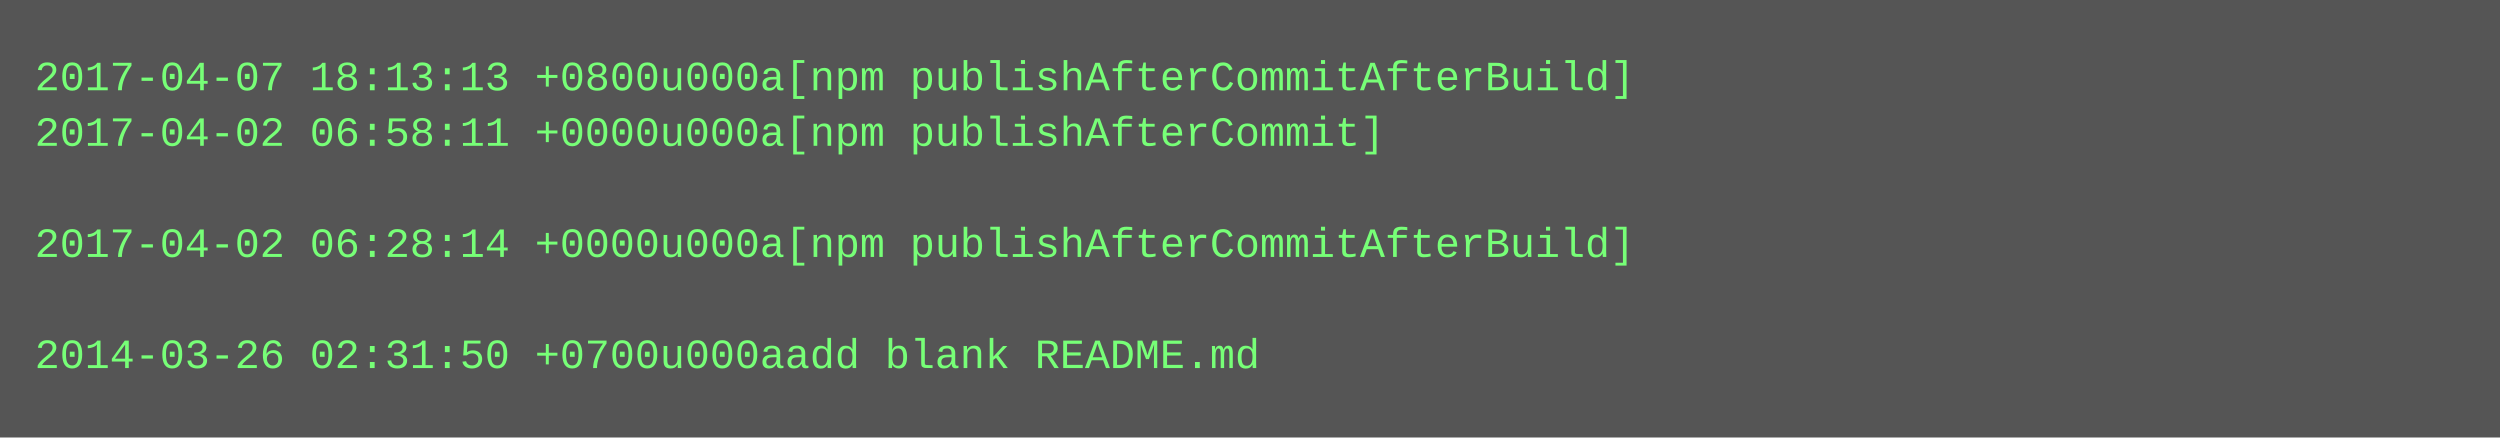
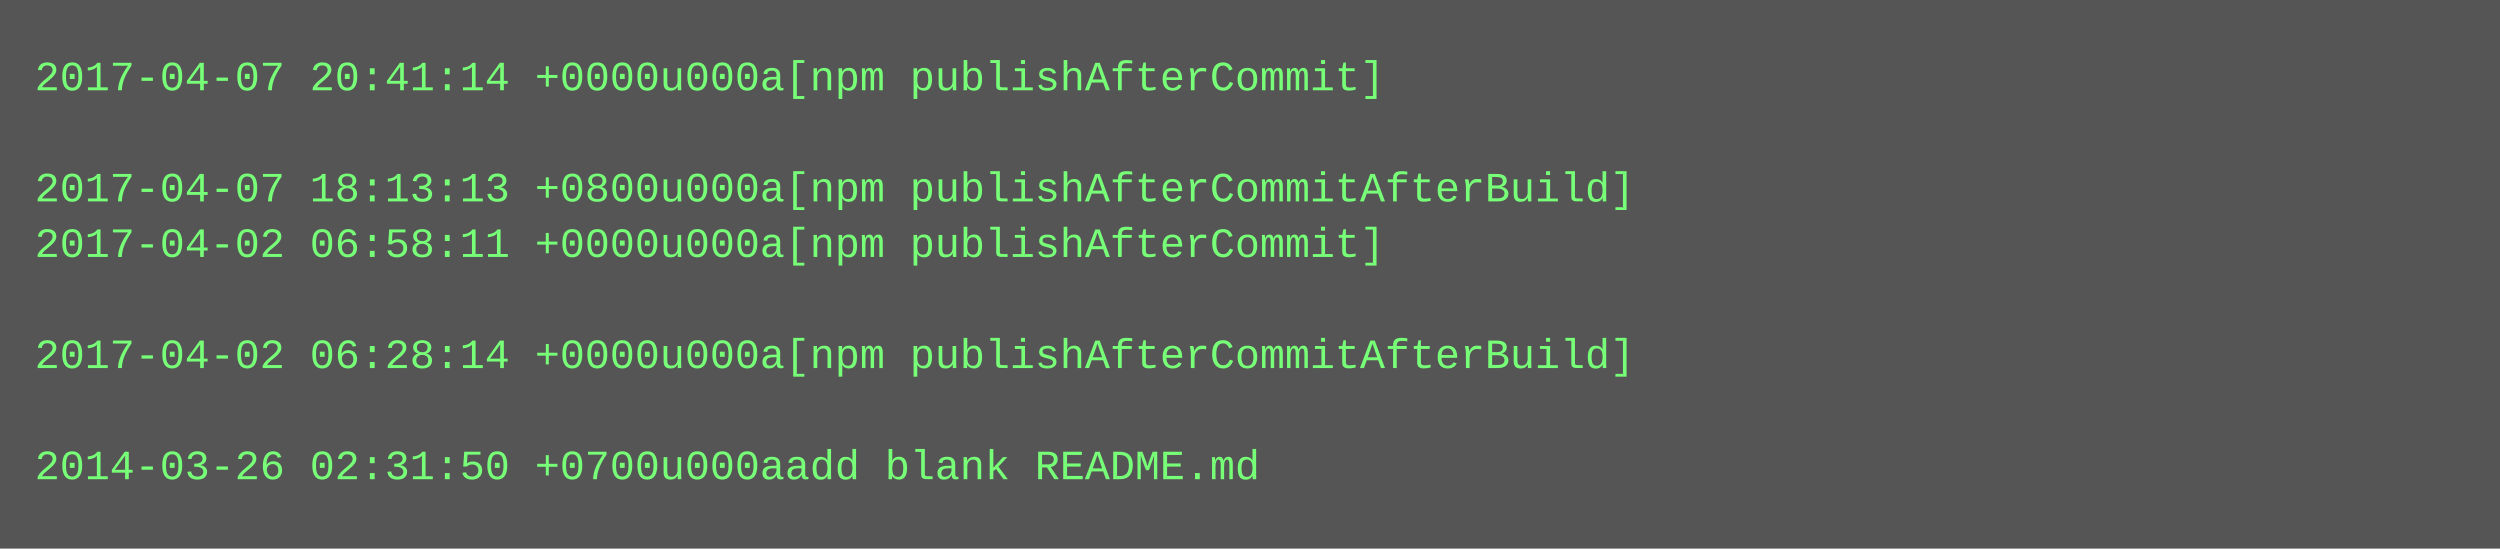
- <svg xmlns="http://www.w3.org/2000/svg" height="126" width="720">
-   <rect height="126" fill="#555" width="720" />
+ <svg xmlns="http://www.w3.org/2000/svg" height="158" width="720">
+   <rect height="158" fill="#555" width="720" />
  <text fill="#7f7" font-family="Courier New" font-size="12" xml:space="preserve">
-     <tspan x="10" y="26">2017-04-07 18:13:13 +0800u000a[npm publishAfterCommitAfterBuild]</tspan>
-     <tspan x="10" y="42">2017-04-02 06:58:11 +0000u000a[npm publishAfterCommit]</tspan>
-     <tspan x="10" y="58" />
-     <tspan x="10" y="74">2017-04-02 06:28:14 +0000u000a[npm publishAfterCommitAfterBuild]</tspan>
+     <tspan x="10" y="26">2017-04-07 20:41:14 +0000u000a[npm publishAfterCommit]</tspan>
+     <tspan x="10" y="42" />
+     <tspan x="10" y="58">2017-04-07 18:13:13 +0800u000a[npm publishAfterCommitAfterBuild]</tspan>
+     <tspan x="10" y="74">2017-04-02 06:58:11 +0000u000a[npm publishAfterCommit]</tspan>
    <tspan x="10" y="90" />
-     <tspan x="10" y="106">2014-03-26 02:31:50 +0700u000aadd blank README.md</tspan>
+     <tspan x="10" y="106">2017-04-02 06:28:14 +0000u000a[npm publishAfterCommitAfterBuild]</tspan>
+     <tspan x="10" y="122" />
+     <tspan x="10" y="138">2014-03-26 02:31:50 +0700u000aadd blank README.md</tspan>
  </text>
</svg>
